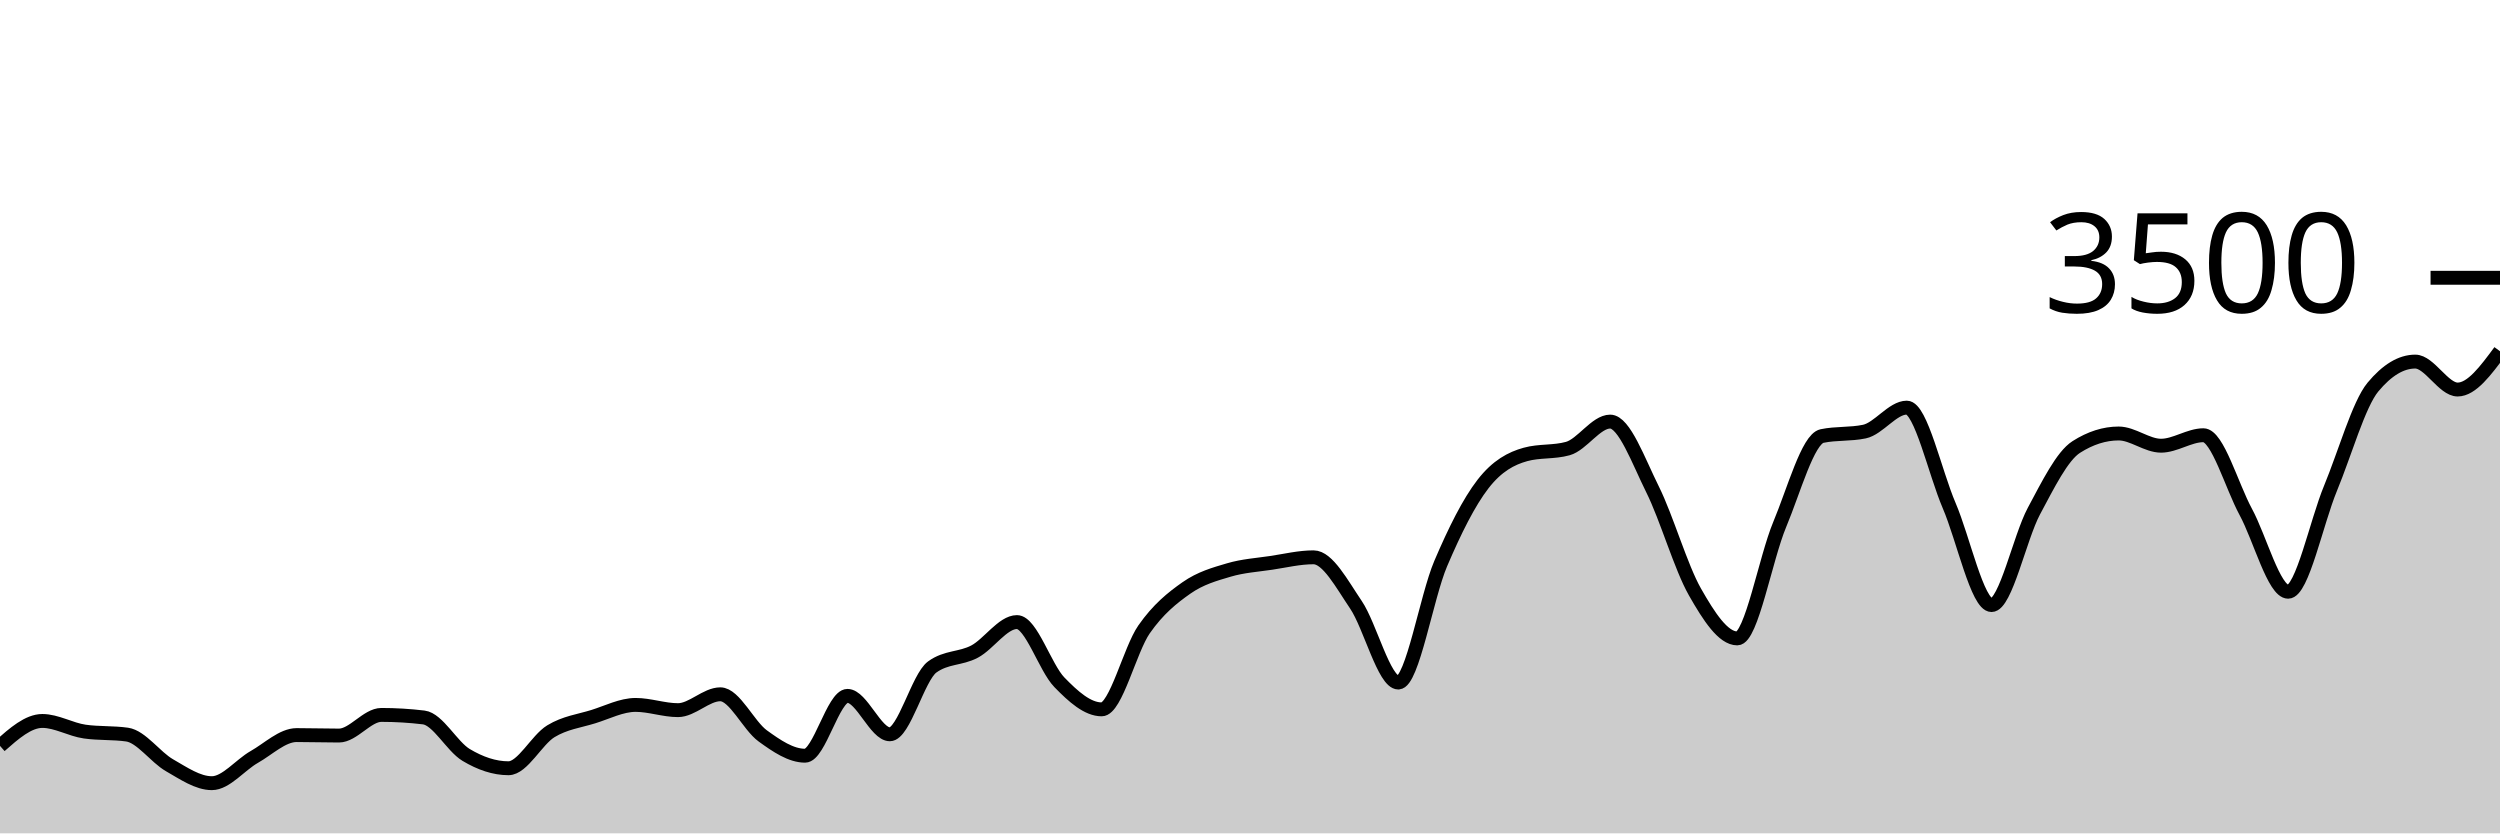
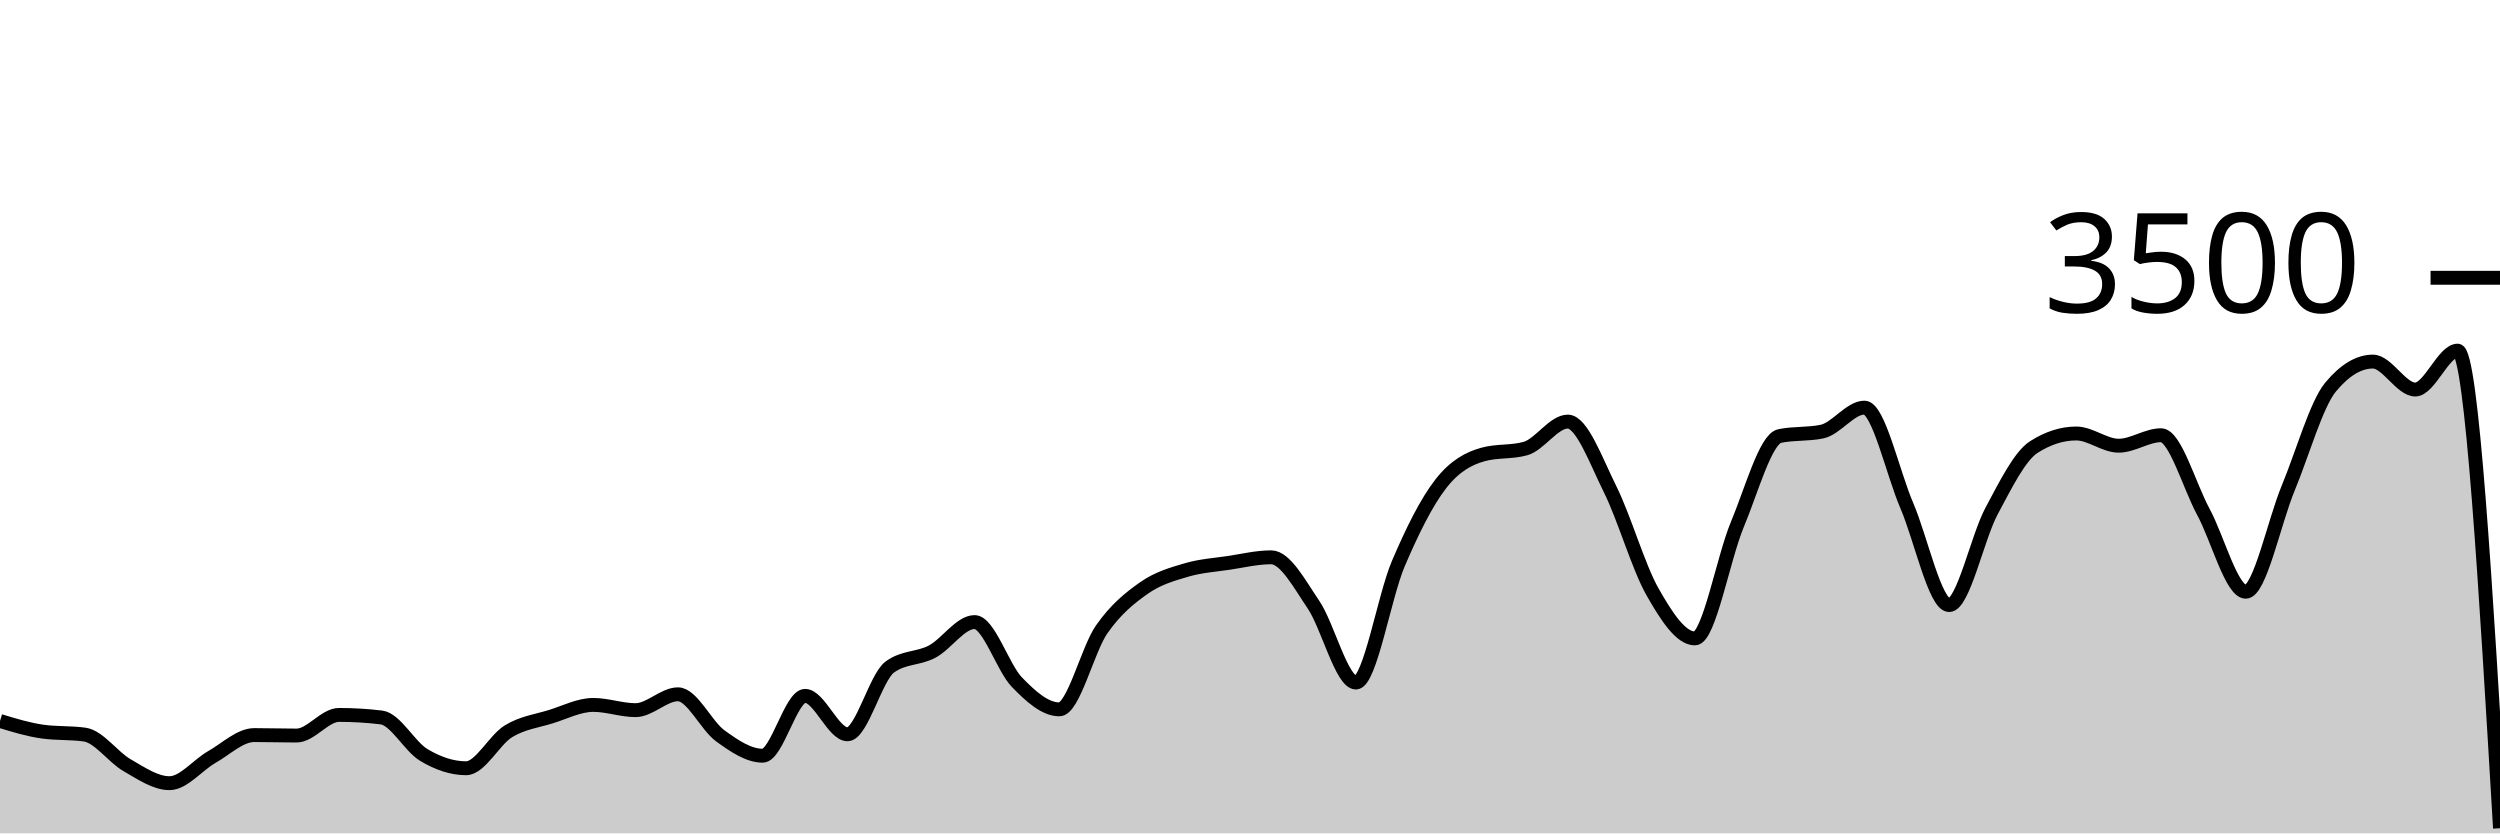
<svg xmlns="http://www.w3.org/2000/svg" viewBox="0 0 180 60">
  <g transform="translate(0,20)">
-     <path class="area" fill="rgba(0, 0, 0, 0.2)" d="M0,33.703C1.017,32.806,2.034,31.909,3.051,31.909C4.068,31.909,5.085,32.53,6.102,32.674C7.119,32.819,8.136,32.747,9.153,32.891C10.169,33.036,11.186,34.514,12.203,35.097C13.22,35.68,14.237,36.389,15.254,36.389C16.271,36.389,17.288,35.08,18.305,34.503C19.322,33.926,20.339,32.926,21.356,32.926C22.373,32.926,23.39,32.96,24.407,32.96C25.424,32.96,26.441,31.474,27.458,31.474C28.475,31.474,29.492,31.535,30.508,31.657C31.525,31.779,32.542,33.745,33.559,34.354C34.576,34.964,35.593,35.314,36.61,35.314C37.627,35.314,38.644,33.27,39.661,32.651C40.678,32.032,41.695,31.916,42.712,31.6C43.729,31.284,44.746,30.754,45.763,30.754C46.78,30.754,47.797,31.131,48.814,31.131C49.831,31.131,50.847,29.989,51.864,29.989C52.881,29.989,53.898,32.246,54.915,32.983C55.932,33.72,56.949,34.411,57.966,34.411C58.983,34.411,60,30.103,61.017,30.103C62.034,30.103,63.051,32.869,64.068,32.869C65.085,32.869,66.102,28.762,67.119,28.023C68.136,27.284,69.153,27.453,70.169,26.914C71.186,26.375,72.203,24.789,73.22,24.789C74.237,24.789,75.254,28.072,76.271,29.12C77.288,30.168,78.305,31.074,79.322,31.074C80.339,31.074,81.356,26.771,82.373,25.314C83.39,23.857,84.407,23.044,85.424,22.331C86.441,21.619,87.458,21.341,88.475,21.04C89.492,20.739,90.508,20.678,91.525,20.526C92.542,20.373,93.559,20.126,94.576,20.126C95.593,20.126,96.61,22.04,97.627,23.543C98.644,25.046,99.661,29.143,100.678,29.143C101.695,29.143,102.712,22.966,103.729,20.583C104.746,18.2,105.763,16.156,106.78,14.846C107.797,13.535,108.814,13.002,109.831,12.72C110.847,12.438,111.864,12.579,112.881,12.297C113.898,12.015,114.915,10.354,115.932,10.354C116.949,10.354,117.966,13.19,118.983,15.234C120,17.278,121.017,20.829,122.034,22.617C123.051,24.406,124.068,25.966,125.085,25.966C126.102,25.966,127.119,20.2,128.136,17.771C129.153,15.343,130.169,11.608,131.186,11.394C132.203,11.181,133.22,11.288,134.237,11.074C135.254,10.861,136.271,9.349,137.288,9.349C138.305,9.349,139.322,14.03,140.339,16.4C141.356,18.77,142.373,23.566,143.39,23.566C144.407,23.566,145.424,18.697,146.441,16.8C147.458,14.903,148.475,12.83,149.492,12.183C150.508,11.535,151.525,11.211,152.542,11.211C153.559,11.211,154.576,12.091,155.593,12.091C156.61,12.091,157.627,11.337,158.644,11.337C159.661,11.337,160.678,14.979,161.695,16.857C162.712,18.735,163.729,22.606,164.746,22.606C165.763,22.606,166.78,17.61,167.797,15.154C168.814,12.699,169.831,9.101,170.847,7.874C171.864,6.648,172.881,6.034,173.898,6.034C174.915,6.034,175.932,8.046,176.949,8.046C177.966,8.046,178.983,6.669,180,5.291L180,40C178.983,40,177.966,40,176.949,40C175.932,40,174.915,40,173.898,40C172.881,40,171.864,40,170.847,40C169.831,40,168.814,40,167.797,40C166.78,40,165.763,40,164.746,40C163.729,40,162.712,40,161.695,40C160.678,40,159.661,40,158.644,40C157.627,40,156.61,40,155.593,40C154.576,40,153.559,40,152.542,40C151.525,40,150.508,40,149.492,40C148.475,40,147.458,40,146.441,40C145.424,40,144.407,40,143.39,40C142.373,40,141.356,40,140.339,40C139.322,40,138.305,40,137.288,40C136.271,40,135.254,40,134.237,40C133.22,40,132.203,40,131.186,40C130.169,40,129.153,40,128.136,40C127.119,40,126.102,40,125.085,40C124.068,40,123.051,40,122.034,40C121.017,40,120,40,118.983,40C117.966,40,116.949,40,115.932,40C114.915,40,113.898,40,112.881,40C111.864,40,110.847,40,109.831,40C108.814,40,107.797,40,106.78,40C105.763,40,104.746,40,103.729,40C102.712,40,101.695,40,100.678,40C99.661,40,98.644,40,97.627,40C96.61,40,95.593,40,94.576,40C93.559,40,92.542,40,91.525,40C90.508,40,89.492,40,88.475,40C87.458,40,86.441,40,85.424,40C84.407,40,83.39,40,82.373,40C81.356,40,80.339,40,79.322,40C78.305,40,77.288,40,76.271,40C75.254,40,74.237,40,73.22,40C72.203,40,71.186,40,70.169,40C69.153,40,68.136,40,67.119,40C66.102,40,65.085,40,64.068,40C63.051,40,62.034,40,61.017,40C60,40,58.983,40,57.966,40C56.949,40,55.932,40,54.915,40C53.898,40,52.881,40,51.864,40C50.847,40,49.831,40,48.814,40C47.797,40,46.78,40,45.763,40C44.746,40,43.729,40,42.712,40C41.695,40,40.678,40,39.661,40C38.644,40,37.627,40,36.61,40C35.593,40,34.576,40,33.559,40C32.542,40,31.525,40,30.508,40C29.492,40,28.475,40,27.458,40C26.441,40,25.424,40,24.407,40C23.39,40,22.373,40,21.356,40C20.339,40,19.322,40,18.305,40C17.288,40,16.271,40,15.254,40C14.237,40,13.22,40,12.203,40C11.186,40,10.169,40,9.153,40C8.136,40,7.119,40,6.102,40C5.085,40,4.068,40,3.051,40C2.034,40,1.017,40,0,40Z" />
-     <path class="line" stroke="black" fill="none" d="M0,33.703C1.017,32.806,2.034,31.909,3.051,31.909C4.068,31.909,5.085,32.53,6.102,32.674C7.119,32.819,8.136,32.747,9.153,32.891C10.169,33.036,11.186,34.514,12.203,35.097C13.22,35.68,14.237,36.389,15.254,36.389C16.271,36.389,17.288,35.08,18.305,34.503C19.322,33.926,20.339,32.926,21.356,32.926C22.373,32.926,23.39,32.96,24.407,32.96C25.424,32.96,26.441,31.474,27.458,31.474C28.475,31.474,29.492,31.535,30.508,31.657C31.525,31.779,32.542,33.745,33.559,34.354C34.576,34.964,35.593,35.314,36.61,35.314C37.627,35.314,38.644,33.27,39.661,32.651C40.678,32.032,41.695,31.916,42.712,31.6C43.729,31.284,44.746,30.754,45.763,30.754C46.78,30.754,47.797,31.131,48.814,31.131C49.831,31.131,50.847,29.989,51.864,29.989C52.881,29.989,53.898,32.246,54.915,32.983C55.932,33.72,56.949,34.411,57.966,34.411C58.983,34.411,60,30.103,61.017,30.103C62.034,30.103,63.051,32.869,64.068,32.869C65.085,32.869,66.102,28.762,67.119,28.023C68.136,27.284,69.153,27.453,70.169,26.914C71.186,26.375,72.203,24.789,73.22,24.789C74.237,24.789,75.254,28.072,76.271,29.12C77.288,30.168,78.305,31.074,79.322,31.074C80.339,31.074,81.356,26.771,82.373,25.314C83.39,23.857,84.407,23.044,85.424,22.331C86.441,21.619,87.458,21.341,88.475,21.04C89.492,20.739,90.508,20.678,91.525,20.526C92.542,20.373,93.559,20.126,94.576,20.126C95.593,20.126,96.61,22.04,97.627,23.543C98.644,25.046,99.661,29.143,100.678,29.143C101.695,29.143,102.712,22.966,103.729,20.583C104.746,18.2,105.763,16.156,106.78,14.846C107.797,13.535,108.814,13.002,109.831,12.72C110.847,12.438,111.864,12.579,112.881,12.297C113.898,12.015,114.915,10.354,115.932,10.354C116.949,10.354,117.966,13.19,118.983,15.234C120,17.278,121.017,20.829,122.034,22.617C123.051,24.406,124.068,25.966,125.085,25.966C126.102,25.966,127.119,20.2,128.136,17.771C129.153,15.343,130.169,11.608,131.186,11.394C132.203,11.181,133.22,11.288,134.237,11.074C135.254,10.861,136.271,9.349,137.288,9.349C138.305,9.349,139.322,14.03,140.339,16.4C141.356,18.77,142.373,23.566,143.39,23.566C144.407,23.566,145.424,18.697,146.441,16.8C147.458,14.903,148.475,12.83,149.492,12.183C150.508,11.535,151.525,11.211,152.542,11.211C153.559,11.211,154.576,12.091,155.593,12.091C156.61,12.091,157.627,11.337,158.644,11.337C159.661,11.337,160.678,14.979,161.695,16.857C162.712,18.735,163.729,22.606,164.746,22.606C165.763,22.606,166.78,17.61,167.797,15.154C168.814,12.699,169.831,9.101,170.847,7.874C171.864,6.648,172.881,6.034,173.898,6.034C174.915,6.034,175.932,8.046,176.949,8.046C177.966,8.046,178.983,6.669,180,5.291" />
+     <path class="area" fill="rgba(0, 0, 0, 0.2)" d="M0,31.909C1.017,32.219,2.034,32.53,3.051,32.674C4.068,32.819,5.085,32.747,6.102,32.891C7.119,33.036,8.136,34.514,9.153,35.097C10.169,35.68,11.186,36.389,12.203,36.389C13.22,36.389,14.237,35.08,15.254,34.503C16.271,33.926,17.288,32.926,18.305,32.926C19.322,32.926,20.339,32.96,21.356,32.96C22.373,32.96,23.39,31.474,24.407,31.474C25.424,31.474,26.441,31.535,27.458,31.657C28.475,31.779,29.492,33.745,30.508,34.354C31.525,34.964,32.542,35.314,33.559,35.314C34.576,35.314,35.593,33.27,36.61,32.651C37.627,32.032,38.644,31.916,39.661,31.6C40.678,31.284,41.695,30.754,42.712,30.754C43.729,30.754,44.746,31.131,45.763,31.131C46.78,31.131,47.797,29.989,48.814,29.989C49.831,29.989,50.847,32.246,51.864,32.983C52.881,33.72,53.898,34.411,54.915,34.411C55.932,34.411,56.949,30.103,57.966,30.103C58.983,30.103,60,32.869,61.017,32.869C62.034,32.869,63.051,28.762,64.068,28.023C65.085,27.284,66.102,27.453,67.119,26.914C68.136,26.375,69.153,24.789,70.169,24.789C71.186,24.789,72.203,28.072,73.22,29.12C74.237,30.168,75.254,31.074,76.271,31.074C77.288,31.074,78.305,26.771,79.322,25.314C80.339,23.857,81.356,23.044,82.373,22.331C83.39,21.619,84.407,21.341,85.424,21.04C86.441,20.739,87.458,20.678,88.475,20.526C89.492,20.373,90.508,20.126,91.525,20.126C92.542,20.126,93.559,22.04,94.576,23.543C95.593,25.046,96.61,29.143,97.627,29.143C98.644,29.143,99.661,22.966,100.678,20.583C101.695,18.2,102.712,16.156,103.729,14.846C104.746,13.535,105.763,13.002,106.78,12.72C107.797,12.438,108.814,12.579,109.831,12.297C110.847,12.015,111.864,10.354,112.881,10.354C113.898,10.354,114.915,13.19,115.932,15.234C116.949,17.278,117.966,20.829,118.983,22.617C120,24.406,121.017,25.966,122.034,25.966C123.051,25.966,124.068,20.2,125.085,17.771C126.102,15.343,127.119,11.608,128.136,11.394C129.153,11.181,130.169,11.288,131.186,11.074C132.203,10.861,133.22,9.349,134.237,9.349C135.254,9.349,136.271,14.03,137.288,16.4C138.305,18.77,139.322,23.566,140.339,23.566C141.356,23.566,142.373,18.697,143.39,16.8C144.407,14.903,145.424,12.83,146.441,12.183C147.458,11.535,148.475,11.211,149.492,11.211C150.508,11.211,151.525,12.091,152.542,12.091C153.559,12.091,154.576,11.337,155.593,11.337C156.61,11.337,157.627,14.979,158.644,16.857C159.661,18.735,160.678,22.606,161.695,22.606C162.712,22.606,163.729,17.61,164.746,15.154C165.763,12.699,166.78,9.101,167.797,7.874C168.814,6.648,169.831,6.034,170.847,6.034C171.864,6.034,172.881,8.046,173.898,8.046C174.915,8.046,175.932,5.246,176.949,5.246C177.966,5.246,178.983,22.44,180,39.634L180,40C178.983,40,177.966,40,176.949,40C175.932,40,174.915,40,173.898,40C172.881,40,171.864,40,170.847,40C169.831,40,168.814,40,167.797,40C166.78,40,165.763,40,164.746,40C163.729,40,162.712,40,161.695,40C160.678,40,159.661,40,158.644,40C157.627,40,156.61,40,155.593,40C154.576,40,153.559,40,152.542,40C151.525,40,150.508,40,149.492,40C148.475,40,147.458,40,146.441,40C145.424,40,144.407,40,143.39,40C142.373,40,141.356,40,140.339,40C139.322,40,138.305,40,137.288,40C136.271,40,135.254,40,134.237,40C133.22,40,132.203,40,131.186,40C130.169,40,129.153,40,128.136,40C127.119,40,126.102,40,125.085,40C124.068,40,123.051,40,122.034,40C121.017,40,120,40,118.983,40C117.966,40,116.949,40,115.932,40C114.915,40,113.898,40,112.881,40C111.864,40,110.847,40,109.831,40C108.814,40,107.797,40,106.78,40C105.763,40,104.746,40,103.729,40C102.712,40,101.695,40,100.678,40C99.661,40,98.644,40,97.627,40C96.61,40,95.593,40,94.576,40C93.559,40,92.542,40,91.525,40C90.508,40,89.492,40,88.475,40C87.458,40,86.441,40,85.424,40C84.407,40,83.39,40,82.373,40C81.356,40,80.339,40,79.322,40C78.305,40,77.288,40,76.271,40C75.254,40,74.237,40,73.22,40C72.203,40,71.186,40,70.169,40C69.153,40,68.136,40,67.119,40C66.102,40,65.085,40,64.068,40C63.051,40,62.034,40,61.017,40C60,40,58.983,40,57.966,40C56.949,40,55.932,40,54.915,40C53.898,40,52.881,40,51.864,40C50.847,40,49.831,40,48.814,40C47.797,40,46.78,40,45.763,40C44.746,40,43.729,40,42.712,40C41.695,40,40.678,40,39.661,40C38.644,40,37.627,40,36.61,40C35.593,40,34.576,40,33.559,40C32.542,40,31.525,40,30.508,40C29.492,40,28.475,40,27.458,40C26.441,40,25.424,40,24.407,40C23.39,40,22.373,40,21.356,40C20.339,40,19.322,40,18.305,40C17.288,40,16.271,40,15.254,40C14.237,40,13.22,40,12.203,40C11.186,40,10.169,40,9.153,40C8.136,40,7.119,40,6.102,40C5.085,40,4.068,40,3.051,40C2.034,40,1.017,40,0,40Z" />
+     <path class="line" stroke="black" fill="none" d="M0,31.909C1.017,32.219,2.034,32.53,3.051,32.674C4.068,32.819,5.085,32.747,6.102,32.891C7.119,33.036,8.136,34.514,9.153,35.097C10.169,35.68,11.186,36.389,12.203,36.389C13.22,36.389,14.237,35.08,15.254,34.503C16.271,33.926,17.288,32.926,18.305,32.926C19.322,32.926,20.339,32.96,21.356,32.96C22.373,32.96,23.39,31.474,24.407,31.474C25.424,31.474,26.441,31.535,27.458,31.657C28.475,31.779,29.492,33.745,30.508,34.354C31.525,34.964,32.542,35.314,33.559,35.314C34.576,35.314,35.593,33.27,36.61,32.651C37.627,32.032,38.644,31.916,39.661,31.6C40.678,31.284,41.695,30.754,42.712,30.754C43.729,30.754,44.746,31.131,45.763,31.131C46.78,31.131,47.797,29.989,48.814,29.989C49.831,29.989,50.847,32.246,51.864,32.983C52.881,33.72,53.898,34.411,54.915,34.411C55.932,34.411,56.949,30.103,57.966,30.103C58.983,30.103,60,32.869,61.017,32.869C62.034,32.869,63.051,28.762,64.068,28.023C65.085,27.284,66.102,27.453,67.119,26.914C68.136,26.375,69.153,24.789,70.169,24.789C71.186,24.789,72.203,28.072,73.22,29.12C74.237,30.168,75.254,31.074,76.271,31.074C77.288,31.074,78.305,26.771,79.322,25.314C80.339,23.857,81.356,23.044,82.373,22.331C83.39,21.619,84.407,21.341,85.424,21.04C86.441,20.739,87.458,20.678,88.475,20.526C89.492,20.373,90.508,20.126,91.525,20.126C92.542,20.126,93.559,22.04,94.576,23.543C95.593,25.046,96.61,29.143,97.627,29.143C98.644,29.143,99.661,22.966,100.678,20.583C101.695,18.2,102.712,16.156,103.729,14.846C104.746,13.535,105.763,13.002,106.78,12.72C107.797,12.438,108.814,12.579,109.831,12.297C110.847,12.015,111.864,10.354,112.881,10.354C113.898,10.354,114.915,13.19,115.932,15.234C116.949,17.278,117.966,20.829,118.983,22.617C120,24.406,121.017,25.966,122.034,25.966C123.051,25.966,124.068,20.2,125.085,17.771C126.102,15.343,127.119,11.608,128.136,11.394C129.153,11.181,130.169,11.288,131.186,11.074C132.203,10.861,133.22,9.349,134.237,9.349C135.254,9.349,136.271,14.03,137.288,16.4C138.305,18.77,139.322,23.566,140.339,23.566C141.356,23.566,142.373,18.697,143.39,16.8C144.407,14.903,145.424,12.83,146.441,12.183C147.458,11.535,148.475,11.211,149.492,11.211C150.508,11.211,151.525,12.091,152.542,12.091C153.559,12.091,154.576,11.337,155.593,11.337C156.61,11.337,157.627,14.979,158.644,16.857C159.661,18.735,160.678,22.606,161.695,22.606C162.712,22.606,163.729,17.61,164.746,15.154C165.763,12.699,166.78,9.101,167.797,7.874C168.814,6.648,169.831,6.034,170.847,6.034C171.864,6.034,172.881,8.046,173.898,8.046C174.915,8.046,175.932,5.246,176.949,5.246C177.966,5.246,178.983,22.44,180,39.634" />
    <path class="axis-ceiling" stroke-width="1" stroke="black" fill="none" d="M175,0L180,0" />
    <text class="axis-ceiling-label" font-family="sans-serif" text-anchor="end" font-size="10px" x="170" y="2.5">3500</text>
  </g>
</svg>
